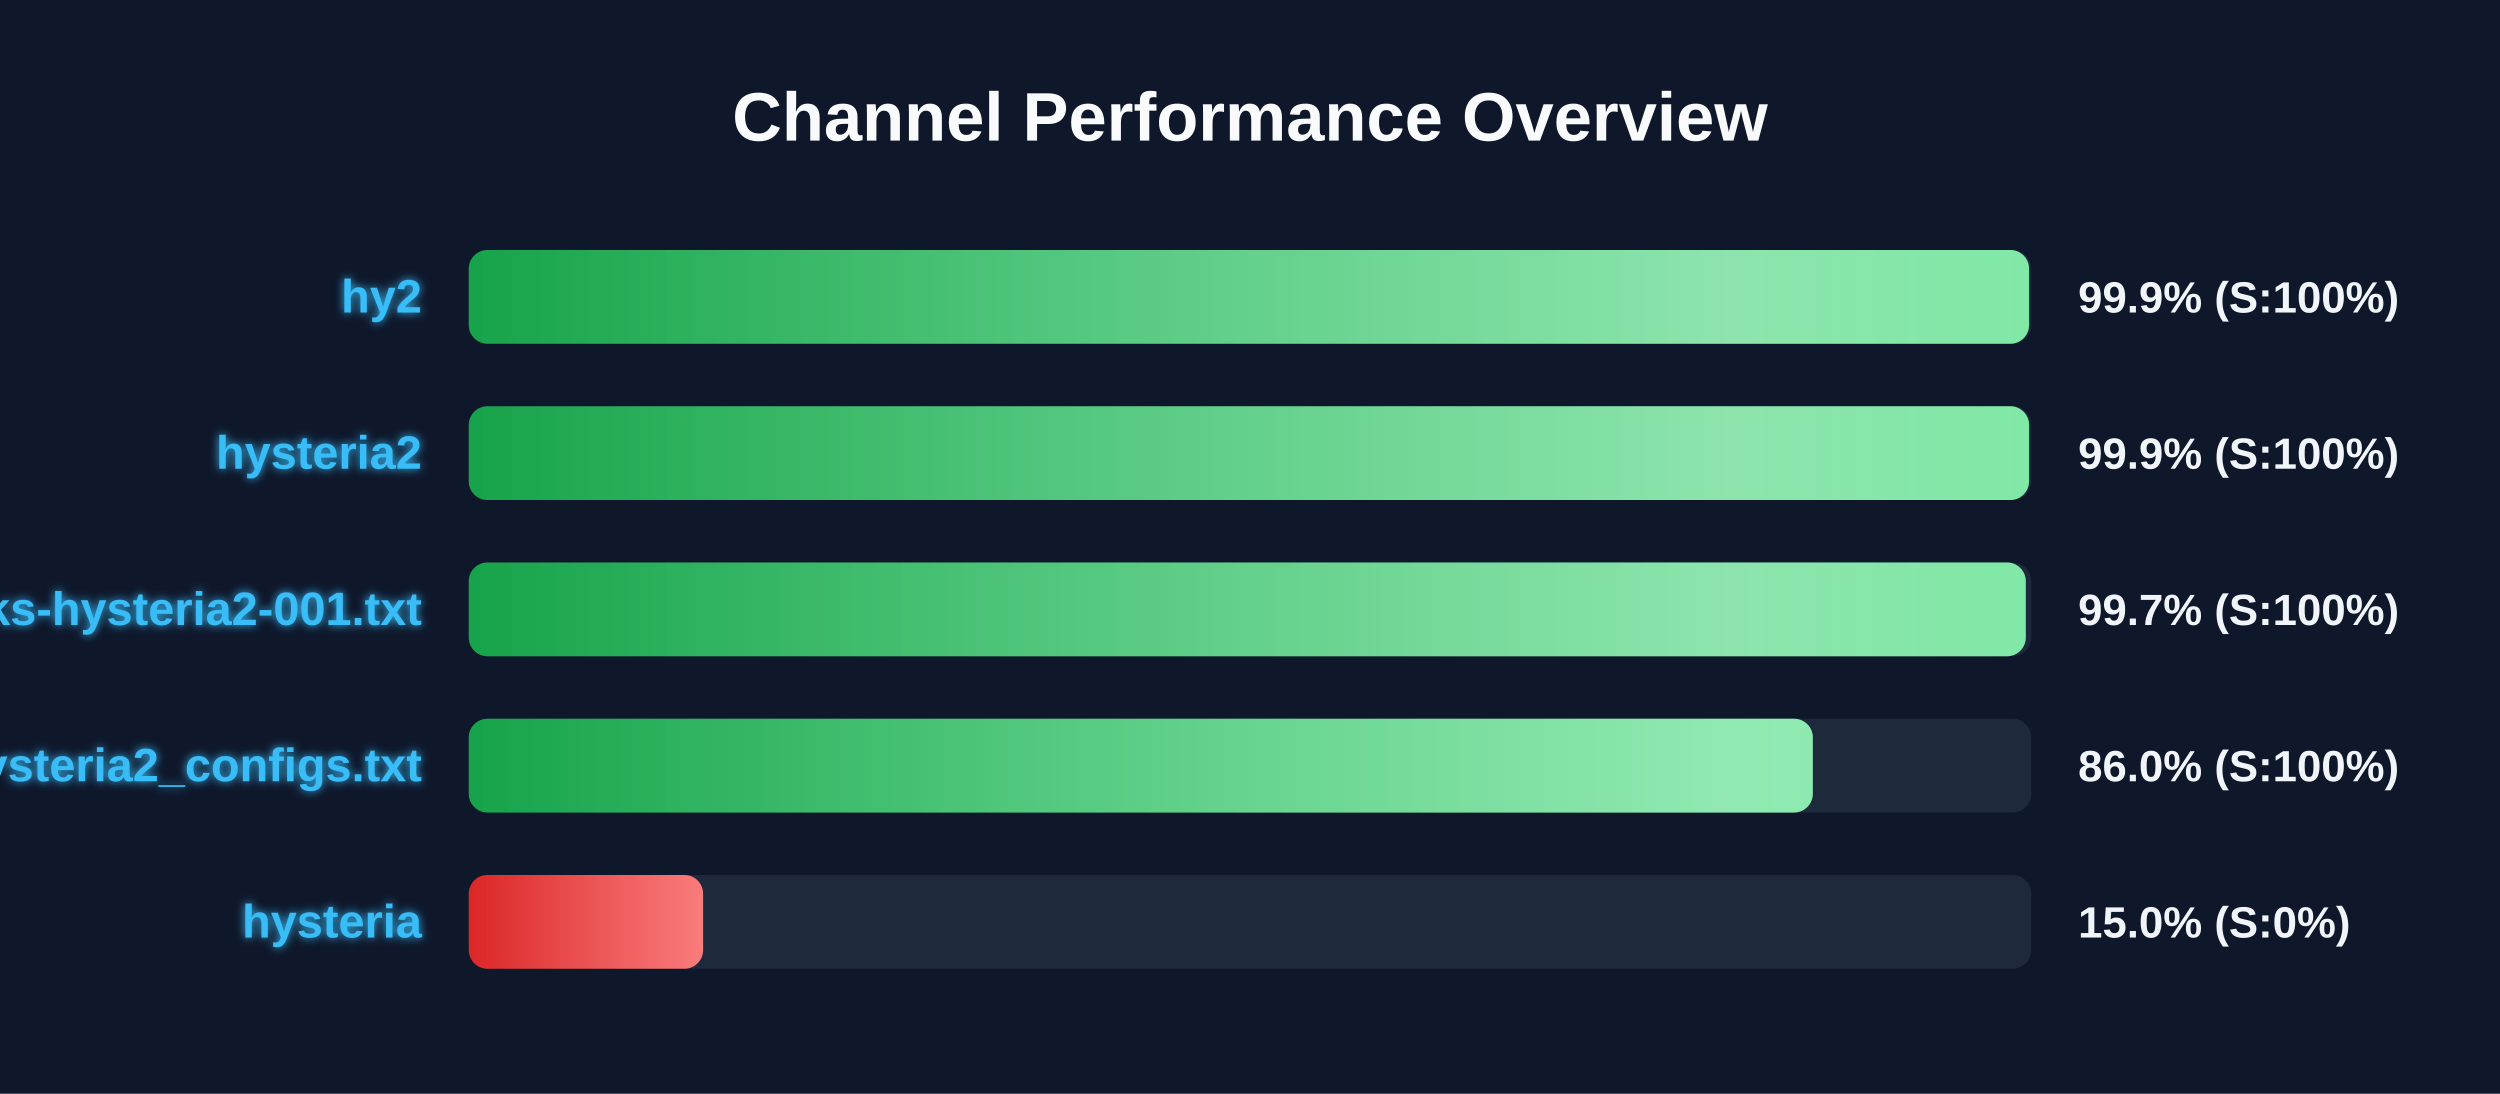
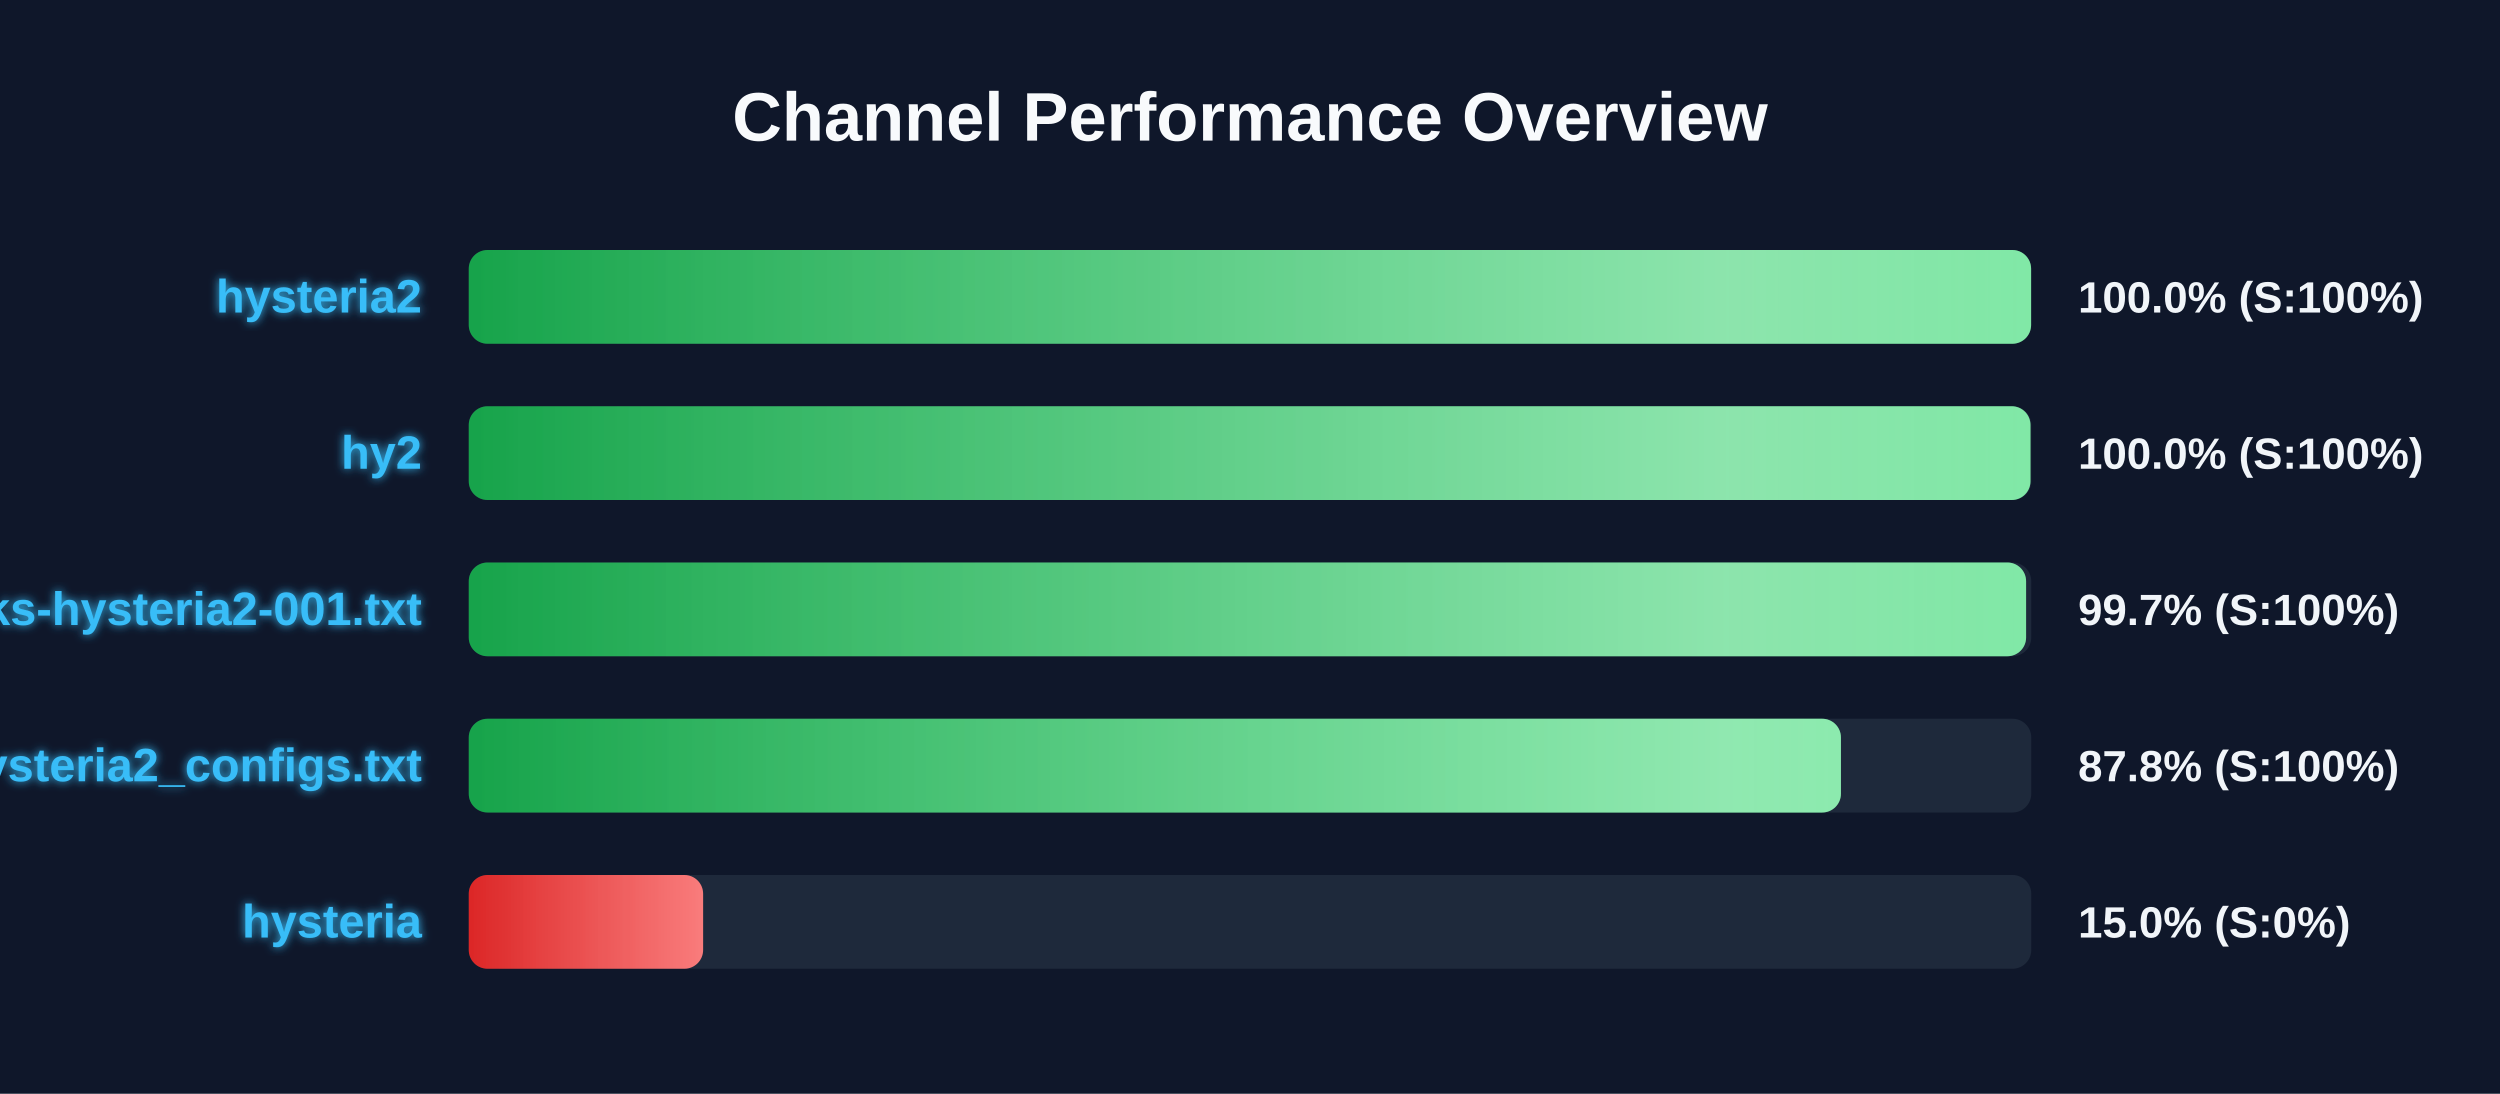
<svg xmlns="http://www.w3.org/2000/svg" width="800" height="350" version="1.1">
  <defs>
    <linearGradient id="grad-green" x1="0%" y1="0%" x2="100%" y2="0%">
      <stop offset="0%" stop-color="#16a34a" />
      <stop offset="100%" stop-color="#4ade80" />
    </linearGradient>
    <linearGradient id="grad-yellow" x1="0%" y1="0%" x2="100%" y2="0%">
      <stop offset="0%" stop-color="#ca8a04" />
      <stop offset="100%" stop-color="#fde047" />
    </linearGradient>
    <linearGradient id="grad-red" x1="0%" y1="0%" x2="100%" y2="0%">
      <stop offset="0%" stop-color="#dc2626" />
      <stop offset="100%" stop-color="#f87171" />
    </linearGradient>
    <linearGradient id="shimmer" x1="0%" y1="0%" x2="100%" y2="0%">
      <stop offset="0%" stop-color="rgba(255,255,255,0)" />
      <stop offset="50%" stop-color="rgba(255,255,255,0.4)" />
      <stop offset="100%" stop-color="rgba(255,255,255,0)" />
    </linearGradient>
    <filter id="glow" x="-20%" y="-20%" width="140%" height="140%">
      <feGaussianBlur stdDeviation="1.5" result="blur" />
      <feComposite in="SourceGraphic" in2="blur" operator="over" />
    </filter>
  </defs>
  <style>
        .bg-rect { fill: #0f172a; }
        .title { font: bold 22px 'Segoe UI', Arial, sans-serif; fill: #f8fafc; }
        .row { font: bold 15px 'Segoe UI', Arial, sans-serif; fill: #38bdf8; filter: url(#glow); }
        .score { font: bold 14px 'Segoe UI', Arial, sans-serif; fill: #f1f5f9; }
        @keyframes shimmer-anim {
            0% { transform: translateX(-100%); }
            100% { transform: translateX(200%); }
        }
        .shimmer-rect {
            animation: shimmer-anim 2.5s infinite linear;
        }
    </style>
  <rect width="100%" height="100%" class="bg-rect" />
  <text x="400" y="45" text-anchor="middle" class="title">Channel Performance Overview</text>
  <rect x="150" y="80" width="500" height="30" fill="#1e293b" rx="6" />
  <clipPath id="clip-0">
-     <rect x="150" y="80" width="499.3" height="30" rx="6" />
+     <rect x="150" y="80" width="499.95" height="30" rx="6" />
  </clipPath>
-   <rect x="150" y="80" width="499.3" height="30" fill="url(#grad-green)" rx="6" />
+   <rect x="150" y="80" width="499.95" height="30" fill="url(#grad-green)" rx="6" />
  <g clip-path="url(#clip-0)">
    <rect x="150" y="80" width="100%" height="30" fill="url(#shimmer)" class="shimmer-rect" />
  </g>
-   <text x="135" y="100" text-anchor="end" class="row">hy2</text>
-   <text x="665" y="100" text-anchor="start" class="score">99.9% (S:100%)</text>
+   <text x="135" y="100" text-anchor="end" class="row">hysteria2</text>
+   <text x="665" y="100" text-anchor="start" class="score">100.0% (S:100%)</text>
  <rect x="150" y="130" width="500" height="30" fill="#1e293b" rx="6" />
  <clipPath id="clip-1">
-     <rect x="150" y="130" width="499.3" height="30" rx="6" />
+     <rect x="150" y="130" width="499.75" height="30" rx="6" />
  </clipPath>
-   <rect x="150" y="130" width="499.3" height="30" fill="url(#grad-green)" rx="6" />
+   <rect x="150" y="130" width="499.75" height="30" fill="url(#grad-green)" rx="6" />
  <g clip-path="url(#clip-1)">
    <rect x="150" y="130" width="100%" height="30" fill="url(#shimmer)" class="shimmer-rect" />
  </g>
-   <text x="135" y="150" text-anchor="end" class="row">hysteria2</text>
-   <text x="665" y="150" text-anchor="start" class="score">99.9% (S:100%)</text>
+   <text x="135" y="150" text-anchor="end" class="row">hy2</text>
+   <text x="665" y="150" text-anchor="start" class="score">100.0% (S:100%)</text>
  <rect x="150" y="180" width="500" height="30" fill="#1e293b" rx="6" />
  <clipPath id="clip-2">
-     <rect x="150" y="180" width="498.25" height="30" rx="6" />
+     <rect x="150" y="180" width="498.35" height="30" rx="6" />
  </clipPath>
-   <rect x="150" y="180" width="498.25" height="30" fill="url(#grad-green)" rx="6" />
+   <rect x="150" y="180" width="498.35" height="30" fill="url(#grad-green)" rx="6" />
  <g clip-path="url(#clip-2)">
    <rect x="150" y="180" width="100%" height="30" fill="url(#shimmer)" class="shimmer-rect" />
  </g>
  <text x="135" y="200" text-anchor="end" class="row">EbraSha-Protocol-Chunks-hysteria2-001.txt</text>
  <text x="665" y="200" text-anchor="start" class="score">99.7% (S:100%)</text>
  <rect x="150" y="230" width="500" height="30" fill="#1e293b" rx="6" />
  <clipPath id="clip-3">
-     <rect x="150" y="230" width="430.1" height="30" rx="6" />
+     <rect x="150" y="230" width="439.1" height="30" rx="6" />
  </clipPath>
-   <rect x="150" y="230" width="430.1" height="30" fill="url(#grad-green)" rx="6" />
+   <rect x="150" y="230" width="439.1" height="30" fill="url(#grad-green)" rx="6" />
  <g clip-path="url(#clip-3)">
    <rect x="150" y="230" width="100%" height="30" fill="url(#shimmer)" class="shimmer-rect" />
  </g>
  <text x="135" y="250" text-anchor="end" class="row">hysteria2_configs.txt</text>
-   <text x="665" y="250" text-anchor="start" class="score">86.0% (S:100%)</text>
+   <text x="665" y="250" text-anchor="start" class="score">87.8% (S:100%)</text>
  <rect x="150" y="280" width="500" height="30" fill="#1e293b" rx="6" />
  <clipPath id="clip-4">
    <rect x="150" y="280" width="75.0" height="30" rx="6" />
  </clipPath>
  <rect x="150" y="280" width="75.0" height="30" fill="url(#grad-red)" rx="6" />
  <g clip-path="url(#clip-4)">
    <rect x="150" y="280" width="100%" height="30" fill="url(#shimmer)" class="shimmer-rect" />
  </g>
  <text x="135" y="300" text-anchor="end" class="row">hysteria</text>
  <text x="665" y="300" text-anchor="start" class="score">15.0% (S:0%)</text>
</svg>
